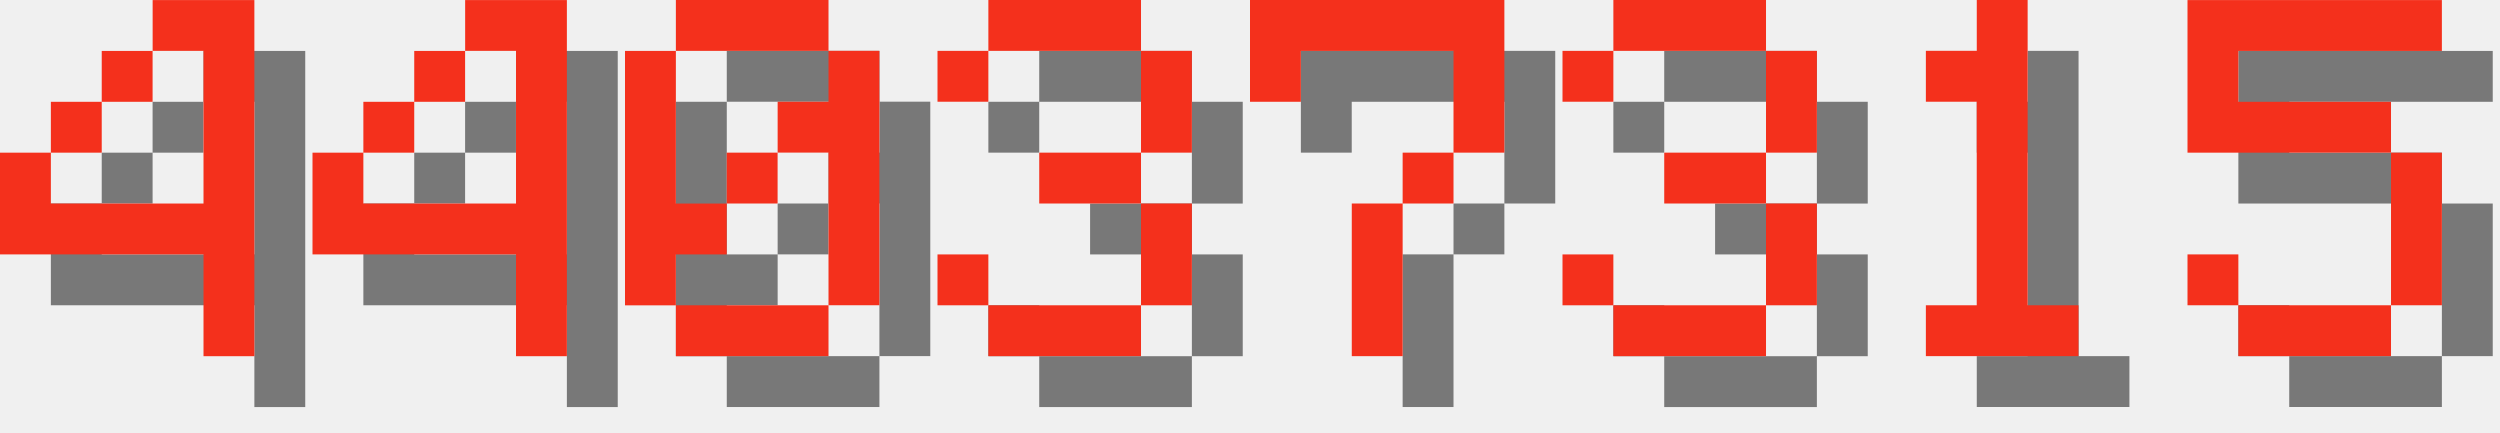
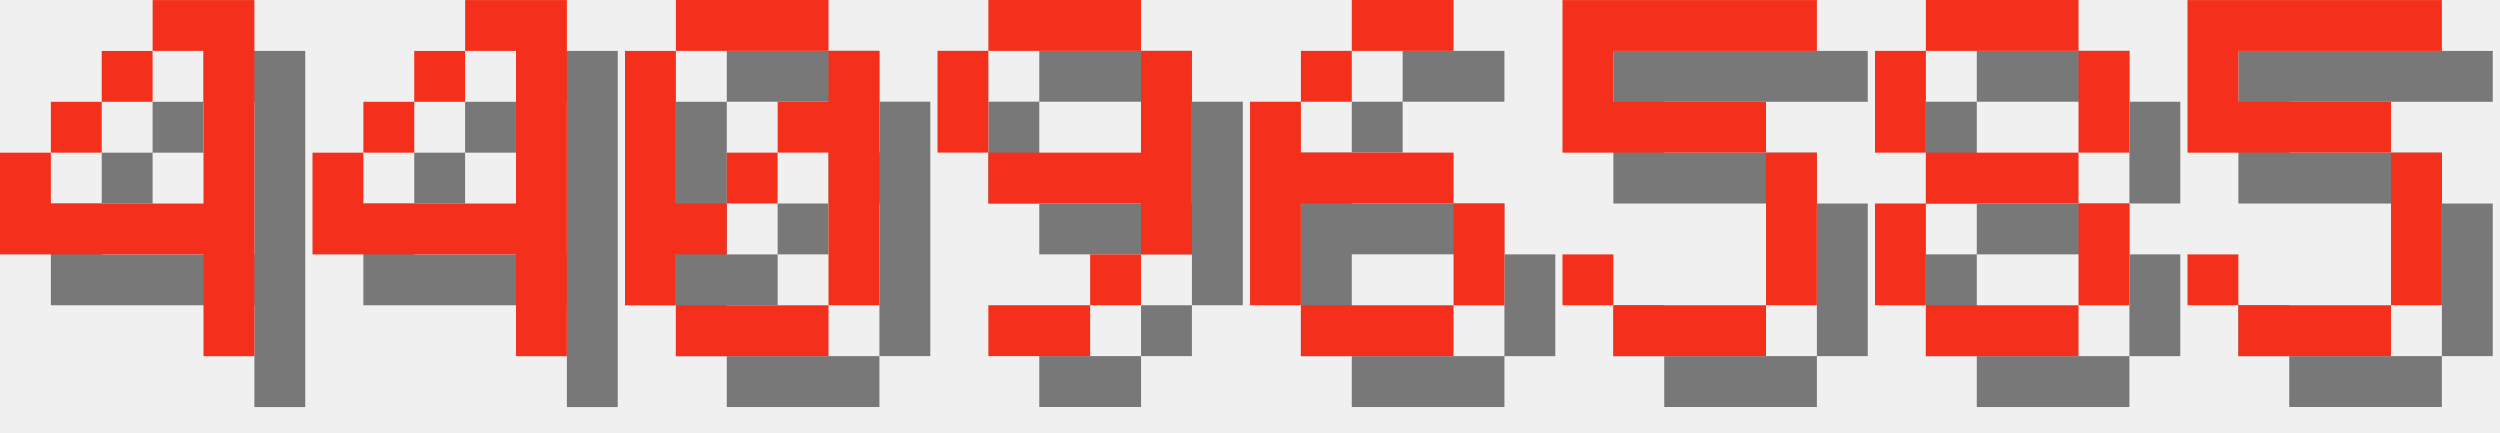
<svg xmlns="http://www.w3.org/2000/svg" version="1.1" width="208.0" height="36">
  <style>
        .text-foreground {
            fill: #F4301C;
        }
        .text-shadow {
            fill: #000000;
            fill-opacity: 0.5;
        }
    </style>
  <g class="digit" id="digit_4" transform="translate(0.0, 0), scale(4)">
    <path id="digit_4_shadow" class="text-shadow" d="m4.233 1.058v1.058h1.058v3.175h-3.175v-1.058h-1.058v2.117h4.233v2.117h1.058v-7.408h-2.117zm-2.117 3.175h1.058v-1.058h-1.058v1.058zm1.058-1.058h1.058v-1.058h-1.058v1.058z" fill-opacity=".5" style="paint-order:stroke fill markers" />
    <path id="digit_4_fg" class="text-foreground" d="m3.175 0v1.058h1.058v3.175h-3.175v-1.058h-1.058v2.117h4.233v2.117h1.058v-7.408h-2.117zm-2.117 3.175h1.058v-1.058h-1.058v1.058zm1.058-1.058h1.058v-1.058h-1.058v1.058z" fill="#fff" style="paint-order:stroke fill markers" />
  </g>
  <g class="digit" id="digit_4" transform="translate(26.0, 0), scale(4)">
    <path id="digit_4_shadow" class="text-shadow" d="m4.233 1.058v1.058h1.058v3.175h-3.175v-1.058h-1.058v2.117h4.233v2.117h1.058v-7.408h-2.117zm-2.117 3.175h1.058v-1.058h-1.058v1.058zm1.058-1.058h1.058v-1.058h-1.058v1.058z" fill-opacity=".5" style="paint-order:stroke fill markers" />
    <path id="digit_4_fg" class="text-foreground" d="m3.175 0v1.058h1.058v3.175h-3.175v-1.058h-1.058v2.117h4.233v2.117h1.058v-7.408h-2.117zm-2.117 3.175h1.058v-1.058h-1.058v1.058zm1.058-1.058h1.058v-1.058h-1.058v1.058z" fill="#fff" style="paint-order:stroke fill markers" />
  </g>
  <g class="digit" id="digit_0" transform="translate(52.0, 0), scale(4)">
    <path id="digit_0_shadow" class="text-shadow" d="m2.117 1.058v1.058h3.175v-1.058h-3.175zm3.175 1.058v1.058h-1.058v1.058h1.058v3.175h1.058v-5.292h-1.058zm0 5.292h-3.175v1.058h3.175v-1.058zm-3.175 0v-1.058h1.058v-1.058h-1.058v-3.175h-1.058v5.292h1.058zm1.058-2.117h1.058v-1.058h-1.058v1.058z" fill-opacity=".5" style="paint-order:stroke fill markers" />
    <path id="digit_0_fg" class="text-foreground" d="m1.058 0v1.058h3.175v-1.058h-3.175zm3.175 1.058v1.058h-1.058v1.058h1.058v3.175h1.058v-5.292h-1.058zm0 5.292h-3.175v1.058h3.175v-1.058zm-3.175 0v-1.058h1.058v-1.058h-1.058v-3.175h-1.058v5.292h1.058zm1.058-2.117h1.058v-1.058h-1.058v1.058z" fill="#fff" style="paint-order:stroke fill markers" />
  </g>
-   <g class="digit" id="digit_3" transform="translate(78.0, 0), scale(4)">
-     <path id="digit_3_shadow" class="text-shadow" d="m1.058 2.117v1.058h1.058v-1.058h3.175v2.117h-2.117v1.058h2.117v2.117h-3.175v-1.058h-1.058v1.058h1.058v1.058h3.175v-1.058h1.058v-2.117h-1.058v-1.058h1.058v-2.117h-1.058v-1.058h-3.175v1.058h-1.058z" fill-opacity=".5" style="paint-order:stroke fill markers" />
-     <path id="digit_3_fg" class="text-foreground" d="m0 1.058v1.058h1.058v-1.058h3.175v2.117h-2.117v1.058h2.117v2.117h-3.175v-1.058h-1.058v1.058h1.058v1.058h3.175v-1.058h1.058v-2.117h-1.058v-1.058h1.058v-2.117h-1.058v-1.058h-3.175v1.058h-1.058z" fill="#fff" style="paint-order:stroke fill markers" />
+   <g class="digit" id="digit_9" transform="translate(78.0, 0), scale(4)">
+     <path id="digit_9_shadow" class="text-shadow" d="m2.117 1.058v1.058h3.175v-1.058h-3.175zm3.175 1.058v2.117h-3.175v1.058h3.175v1.058h1.058v-4.233h-1.058zm0 4.233h-1.058v1.058h1.058v-1.058zm-1.058 1.058h-2.117v1.058h2.117v-1.058zm-2.117-3.175v-2.117h-1.058v2.117h1.058z" fill-opacity=".5" style="paint-order:stroke fill markers" />
+     <path id="digit_9_fg" class="text-foreground" d="m1.058 0v1.058h3.175v-1.058h-3.175zm3.175 1.058v2.117h-3.175v1.058h3.175v1.058h1.058v-4.233h-1.058zm0 4.233h-1.058v1.058h1.058v-1.058zm-1.058 1.058h-2.117v1.058h2.117v-1.058zm-2.117-3.175v-2.117h-1.058v2.117h1.058z" fill="#fff" style="paint-order:stroke fill markers" />
  </g>
-   <g class="digit" id="digit_7" transform="translate(104.0, 0), scale(4)">
-     <path id="digit_7_shadow" class="text-shadow" d="m1.058 1.058 2e-6 2.117h1.058v-1.058h3.175v1.058l2e-7 1.058h-1.058v1.058h-1.058l4e-7 3.175 1.058 1e-7v-3.175h1.058v-1.058h1.058l5e-7 -1.058v-2.117z" fill-opacity=".5" style="paint-order:stroke fill markers" />
-     <path id="digit_7_fg" class="text-foreground" d="m0 0 2e-6 2.117h1.058v-1.058h3.175v1.058l2e-7 1.058h-1.058v1.058h-1.058l4e-7 3.175 1.058 1e-7v-3.175h1.058v-1.058h1.058l5e-7 -1.058v-2.117z" fill="#fff" style="paint-order:stroke fill markers" />
+   <g class="digit" id="digit_6" transform="translate(104.0, 0), scale(4)">
+     <path id="digit_6_shadow" class="text-shadow" d="m3.175 1.058v1.058h2.117v-1.058h-2.117zm0 1.058h-1.058v1.058h1.058v-1.058zm-1.058 1.058h-1.058v4.233h1.058v-2.117h3.175v-1.058h-3.175v-1.058zm3.175 2.117v2.117h1.058v-2.117h-1.058zm0 2.117h-3.175v1.058h3.175v-1.058z" fill-opacity=".5" style="paint-order:stroke fill markers" />
+     <path id="digit_6_fg" class="text-foreground" d="m2.117 0v1.058h2.117v-1.058h-2.117zm0 1.058h-1.058v1.058h1.058v-1.058zm-1.058 1.058h-1.058v4.233h1.058v-2.117h3.175v-1.058h-3.175v-1.058zm3.175 2.117v2.117h1.058v-2.117h-1.058zm0 2.117h-3.175v1.058h3.175v-1.058z" fill="#fff" style="paint-order:stroke fill markers" />
  </g>
-   <g class="digit" id="digit_3" transform="translate(130.0, 0), scale(4)">
-     <path id="digit_3_shadow" class="text-shadow" d="m1.058 2.117v1.058h1.058v-1.058h3.175v2.117h-2.117v1.058h2.117v2.117h-3.175v-1.058h-1.058v1.058h1.058v1.058h3.175v-1.058h1.058v-2.117h-1.058v-1.058h1.058v-2.117h-1.058v-1.058h-3.175v1.058h-1.058z" fill-opacity=".5" style="paint-order:stroke fill markers" />
-     <path id="digit_3_fg" class="text-foreground" d="m0 1.058v1.058h1.058v-1.058h3.175v2.117h-2.117v1.058h2.117v2.117h-3.175v-1.058h-1.058v1.058h1.058v1.058h3.175v-1.058h1.058v-2.117h-1.058v-1.058h1.058v-2.117h-1.058v-1.058h-3.175v1.058h-1.058z" fill="#fff" style="paint-order:stroke fill markers" />
+   <g class="digit" id="digit_5" transform="translate(130.0, 0), scale(4)">
+     <path id="digit_5_shadow" class="text-shadow" d="m1.058 1.058v3.175h4.233v3.175h-3.175v-1.058h-1.058v1.058h1.058v1.058h3.175v-1.058h1.058v-3.175h-1.058v-1.058h-3.175v-1.058h4.233v-1.058h-5.292z" fill-opacity=".5" style="paint-order:stroke fill markers" />
+     <path id="digit_5_fg" class="text-foreground" d="m0 0v3.175h4.233v3.175h-3.175v-1.058h-1.058v1.058h1.058v1.058h3.175v-1.058h1.058v-3.175h-1.058v-1.058h-3.175v-1.058h4.233v-1.058h-5.292z" fill="#fff" style="paint-order:stroke fill markers" />
  </g>
-   <g class="digit" id="digit_1" transform="translate(156.0, 0), scale(4)">
-     <path id="digit_1_shadow" class="text-shadow" d="m2.117 2.117v1.058h1.058v4.233h-1.058v1.058h3.175v-1.058h-1.058v-6.35h-1.058v1.058h-1.058z" fill-opacity=".5" style="paint-order:stroke fill markers" />
-     <path id="digit_1_fg" class="text-foreground" d="m1.058 1.058v1.058h1.058v4.233h-1.058v1.058h3.175v-1.058h-1.058v-6.35h-1.058v1.058h-1.058z" fill="#fff" style="paint-order:stroke fill markers" />
+   <g class="digit" id="digit_8" transform="translate(156.0, 0), scale(4)">
+     <path id="digit_8_shadow" class="text-shadow" d="m2.117 1.058v1.058h3.175v-1.058h-3.175zm3.175 1.058v2.117h1.058v-2.117h-1.058zm0 2.117h-3.175v1.058h3.175v-1.058zm0 1.058v2.117h1.058v-2.117h-1.058zm0 2.117h-3.175v1.058h3.175v-1.058zm-3.175 0v-2.117h-1.058v2.117h1.058zm0-3.175v-2.117h-1.058v2.117h1.058z" fill-opacity=".5" style="paint-order:stroke fill markers" />
+     <path id="digit_8_fg" class="text-foreground" d="m1.058 0v1.058h3.175v-1.058h-3.175zm3.175 1.058v2.117h1.058v-2.117h-1.058zm0 2.117h-3.175v1.058h3.175v-1.058zm0 1.058v2.117h1.058v-2.117h-1.058zm0 2.117h-3.175v1.058h3.175v-1.058zm-3.175 0v-2.117h-1.058v2.117h1.058zm0-3.175v-2.117h-1.058v2.117h1.058z" fill="#fff" style="paint-order:stroke fill markers" />
  </g>
  <g class="digit" id="digit_5" transform="translate(182.0, 0), scale(4)">
    <path id="digit_5_shadow" class="text-shadow" d="m1.058 1.058v3.175h4.233v3.175h-3.175v-1.058h-1.058v1.058h1.058v1.058h3.175v-1.058h1.058v-3.175h-1.058v-1.058h-3.175v-1.058h4.233v-1.058h-5.292z" fill-opacity=".5" style="paint-order:stroke fill markers" />
    <path id="digit_5_fg" class="text-foreground" d="m0 0v3.175h4.233v3.175h-3.175v-1.058h-1.058v1.058h1.058v1.058h3.175v-1.058h1.058v-3.175h-1.058v-1.058h-3.175v-1.058h4.233v-1.058h-5.292z" fill="#fff" style="paint-order:stroke fill markers" />
  </g>
</svg>
